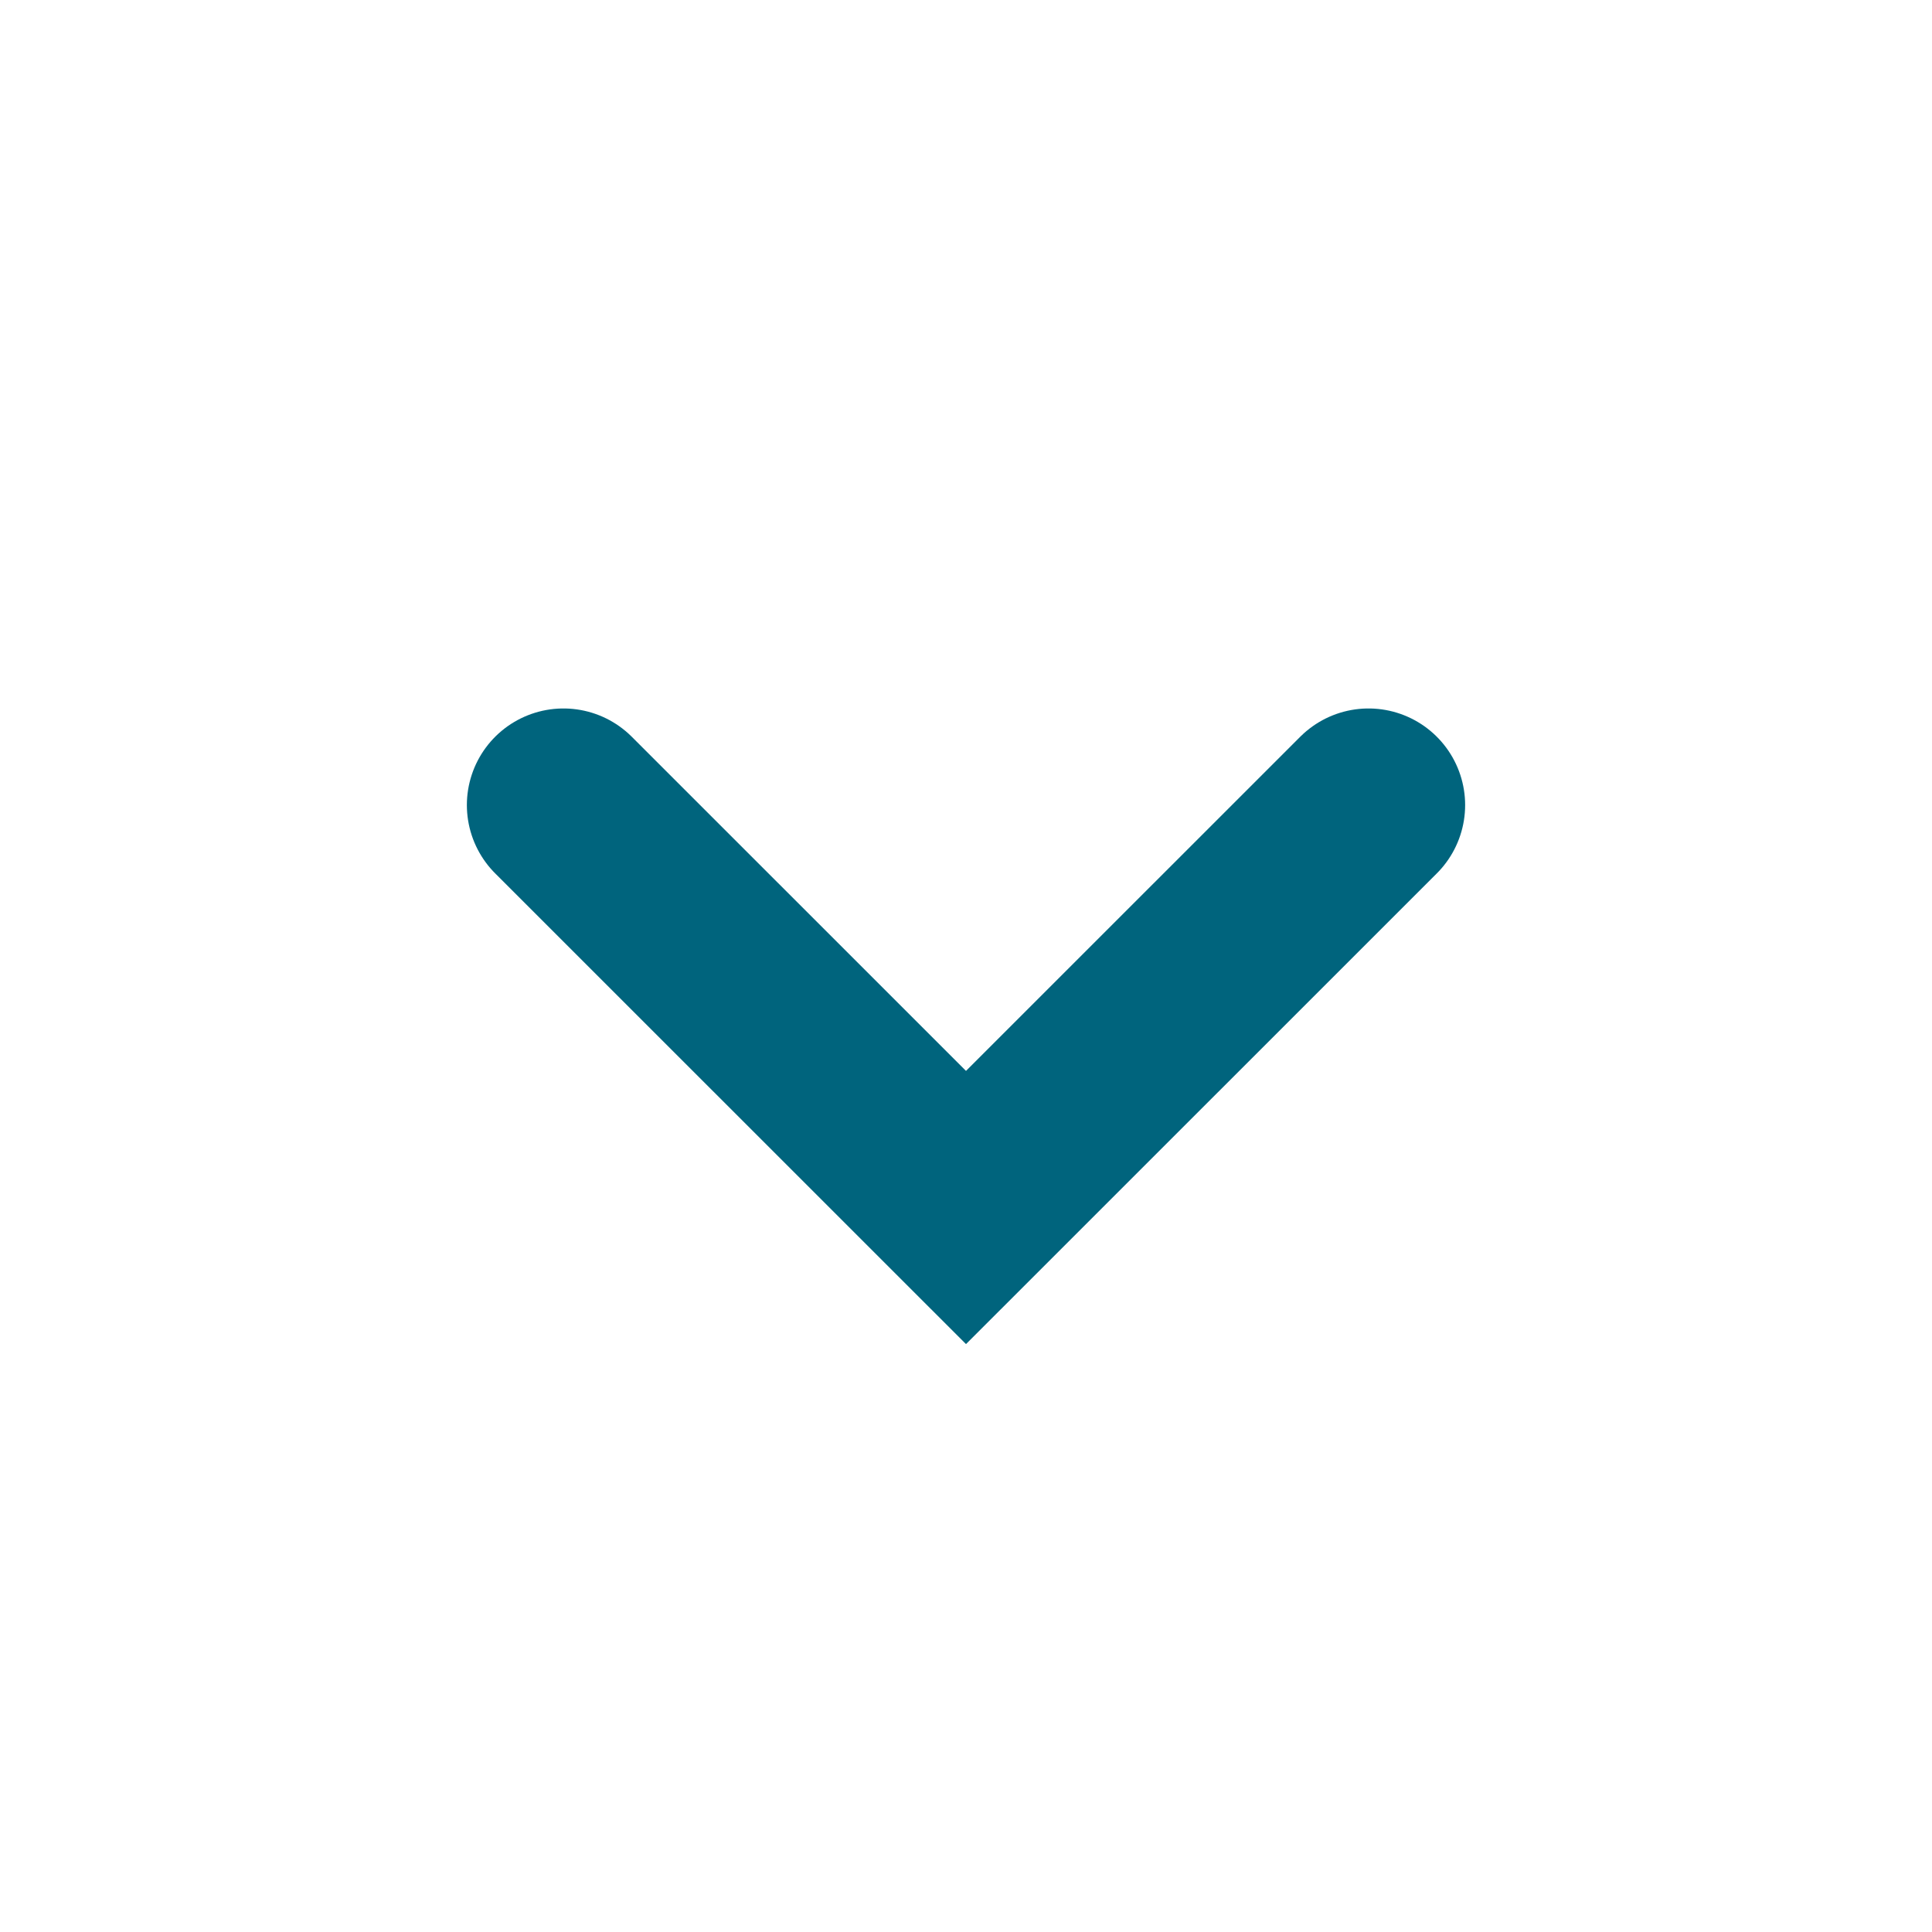
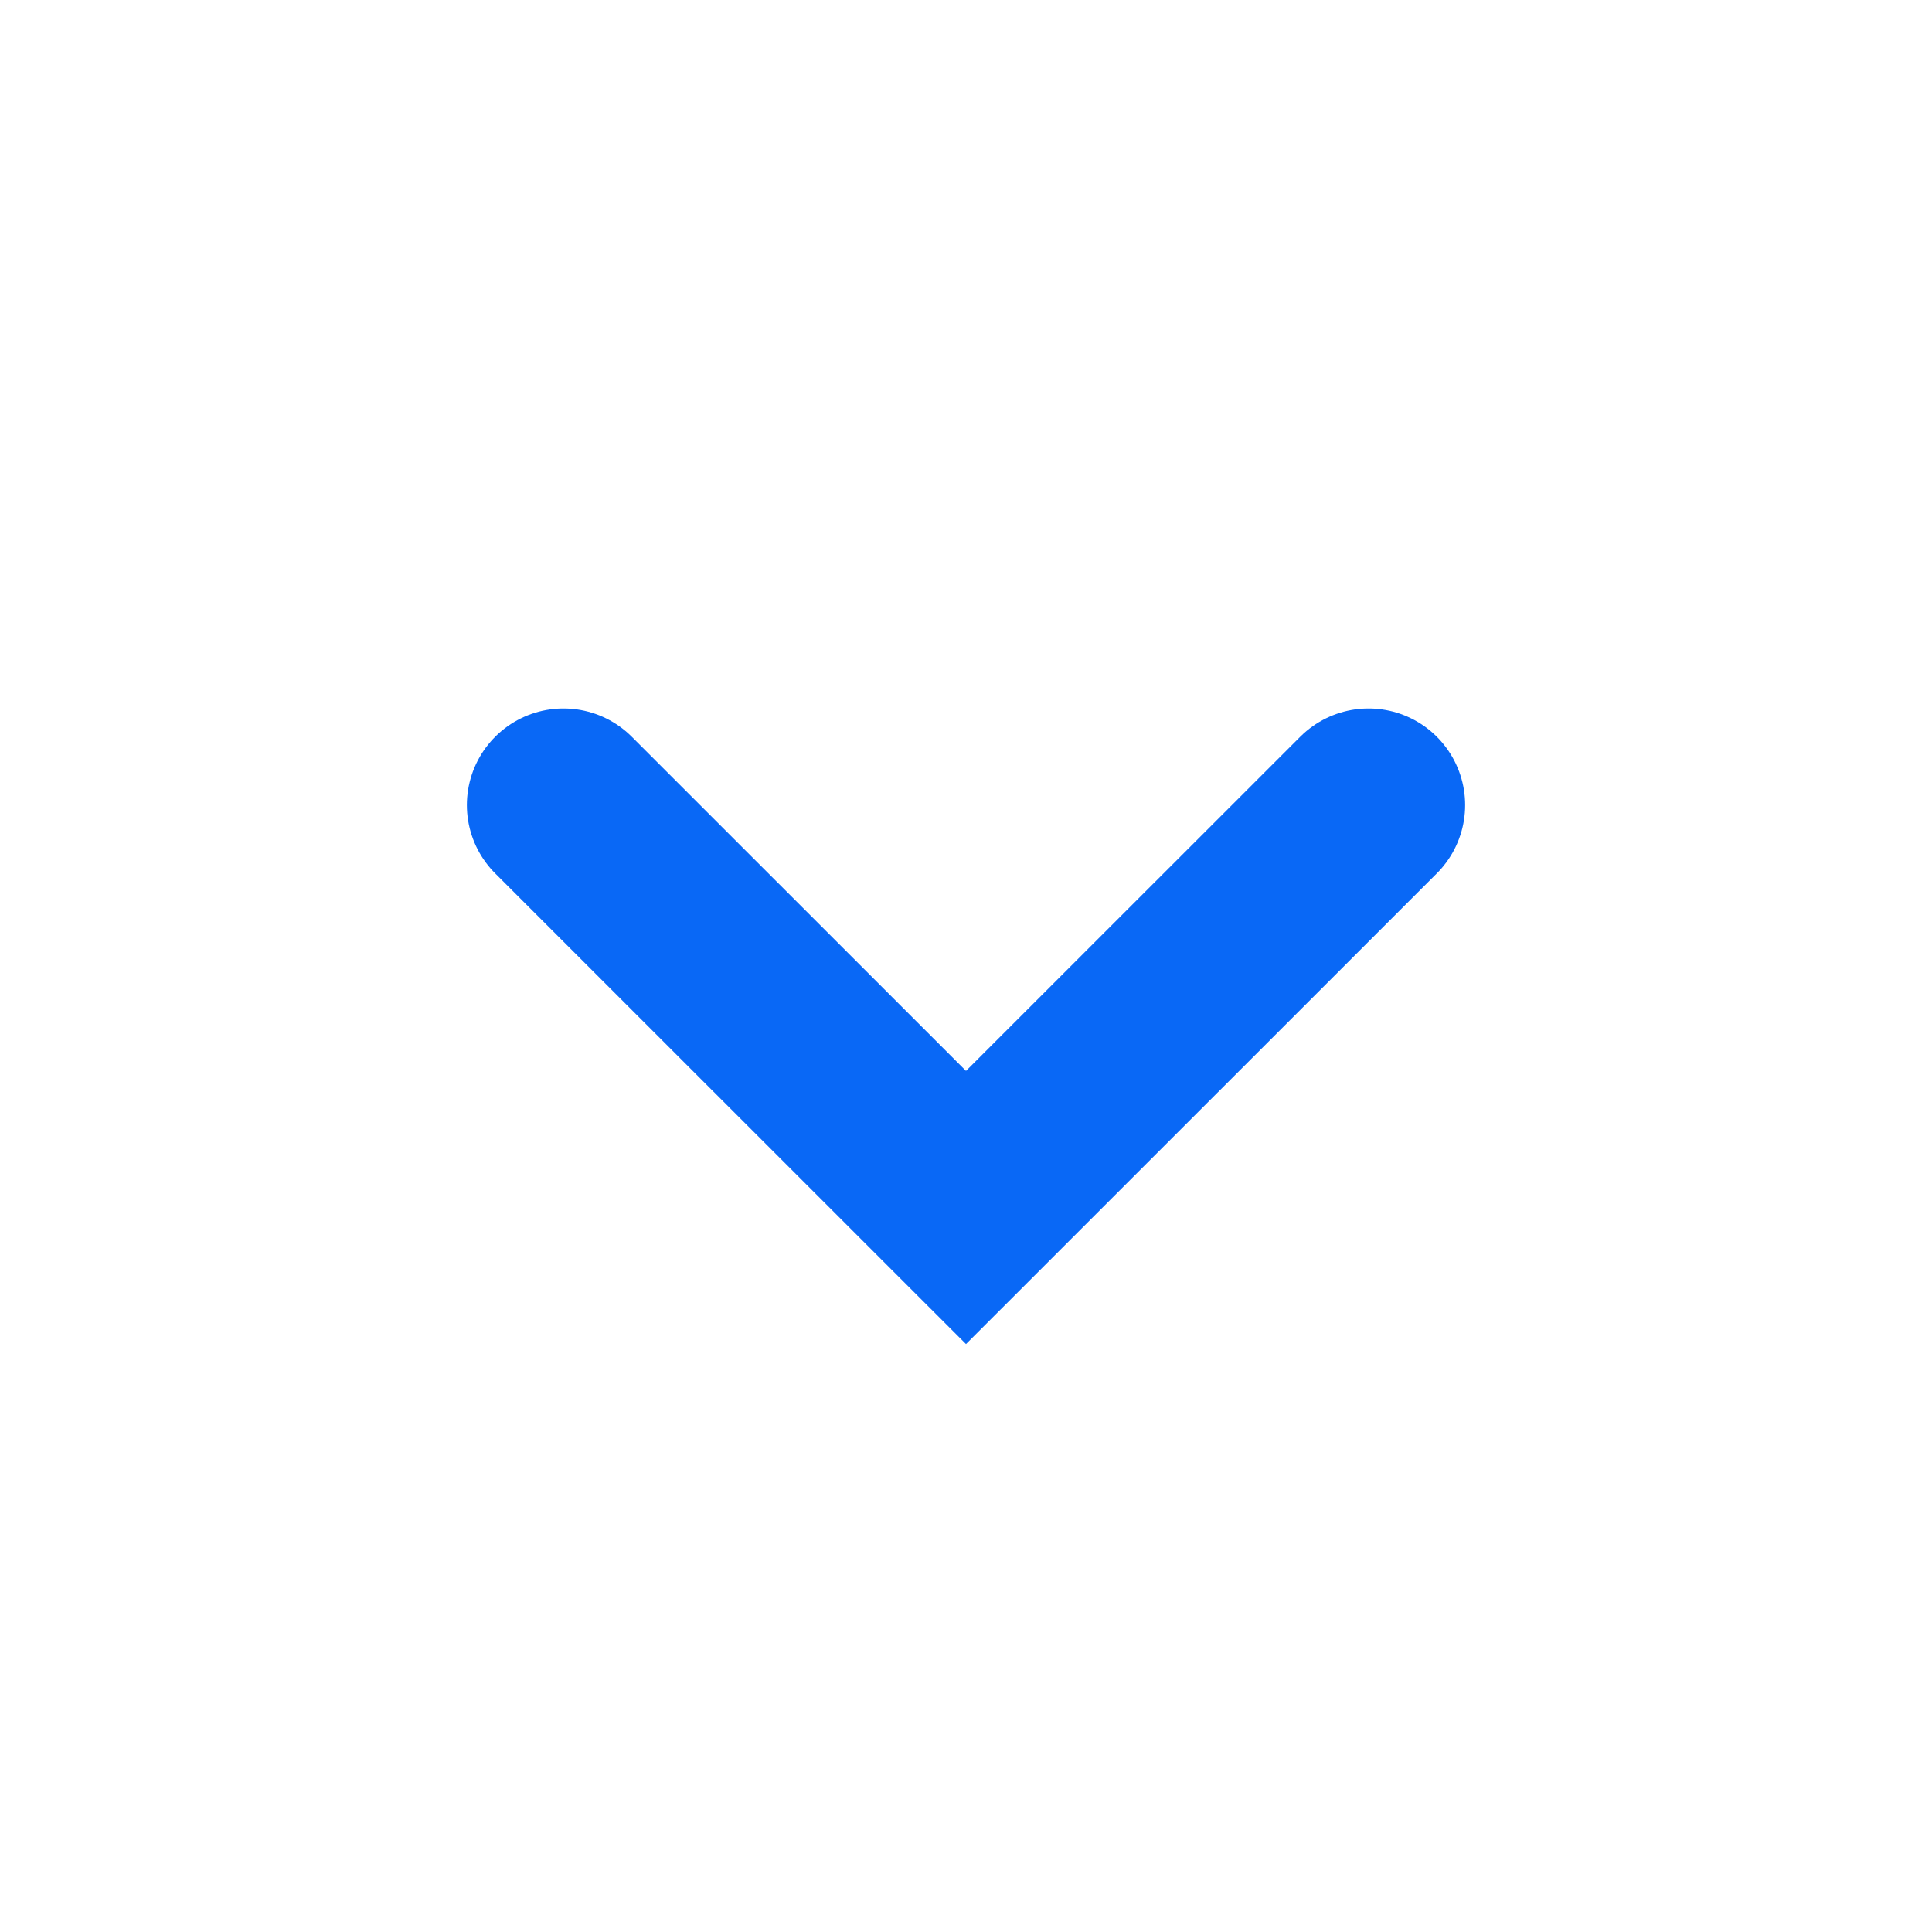
<svg xmlns="http://www.w3.org/2000/svg" width="20" height="20" viewBox="0 0 20 20" fill="none">
-   <path d="M5.833 8.334L10 12.5L14.167 8.334" stroke="#00647D" stroke-width="2" stroke-linecap="round" />
+   <path d="M5.833 8.334L10 12.5L14.167 8.334" stroke="#0968F6" stroke-width="2" stroke-linecap="round" />
</svg>
